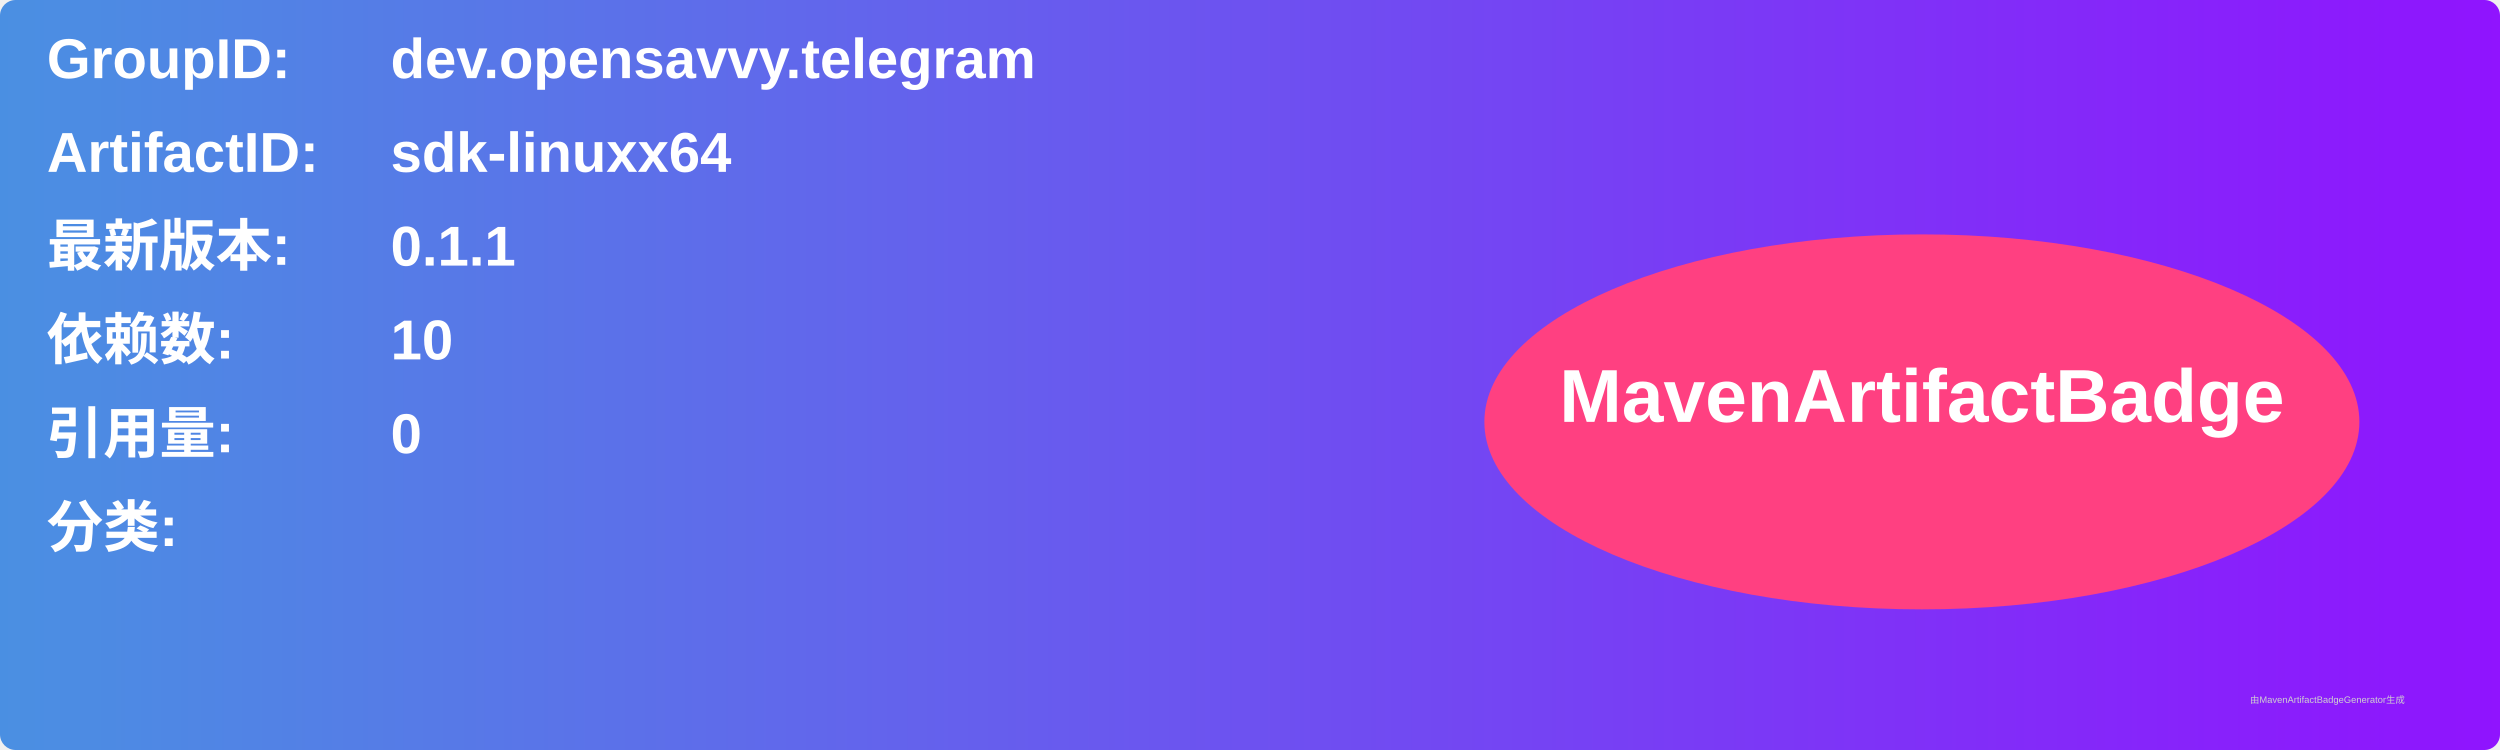
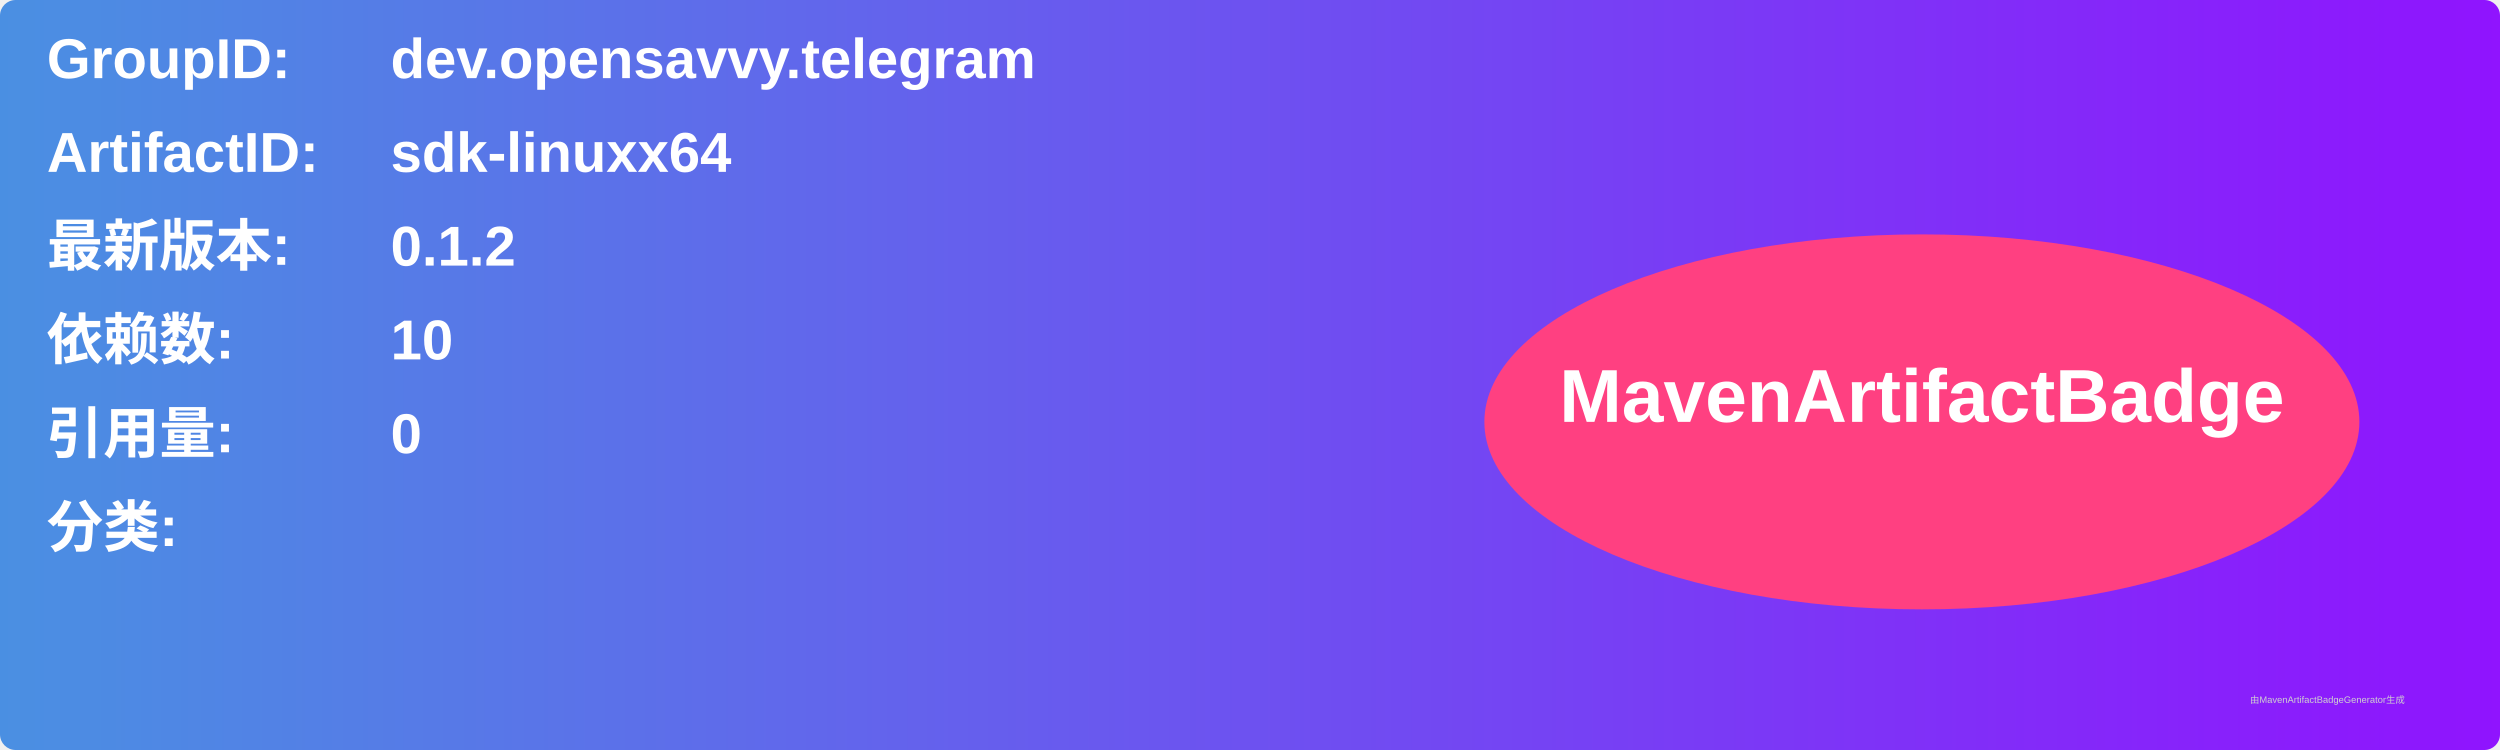
<svg xmlns="http://www.w3.org/2000/svg" width="800" height="240" viewBox="0 0 800 240">
  <linearGradient id="grad" x1="0%" y1="0%" x2="100%" y2="0%">
    <stop offset="0%" stop-color="#4a90e2" />
    <stop offset="100%" stop-color="#9013fe" />
  </linearGradient>
  <rect width="100%" height="100%" rx="5" ry="5" fill="url(#grad)" />
  <g transform="translate(15, 15)">
    <text x="0" y="10" font-family="Arial" font-size="18" fill="white" font-weight="bold" width="260">GroupID:</text>
    <text x="110" y="10" font-family="Arial" font-size="18" fill="white" font-weight="bold" width="460">dev.opensavvy.telegram</text>
    <text x="0" y="40" font-family="Arial" font-size="18" fill="white" font-weight="bold" width="260">ArtifactID:</text>
    <text x="110" y="40" font-family="Arial" font-size="18" fill="white" font-weight="bold" width="460">sdk-linuxx64</text>
    <text x="0" y="70" font-family="Arial" font-size="18" fill="white" font-weight="bold">最新版本:</text>
    <text x="110" y="70" font-family="Arial" font-size="18" fill="white" font-weight="bold">
-       <tspan font-weight="bold">0.1.1</tspan>
+       <tspan font-weight="bold">0.1.2</tspan>
    </text>
    <text x="0" y="100" font-family="Arial" font-size="18" fill="white" font-weight="bold">依赖数: </text>
    <text x="110" y="100" font-family="Arial" font-size="18" fill="white">
      <tspan font-weight="bold">10</tspan>
    </text>
    <text x="0" y="130" font-family="Arial" font-size="18" fill="white" font-weight="bold">引用量: </text>
    <text x="110" y="130" font-family="Arial" font-size="18" fill="white">
      <tspan font-weight="bold">0</tspan>
    </text>
    <text x="0" y="160" font-family="Arial" font-size="18" fill="white" font-weight="bold">分类:</text>
    <text x="10" y="190" font-family="Arial" font-size="10" fill="white">
      <tspan font-weight="bold" />
    </text>
    <ellipse cx="600" cy="120" rx="140" ry="60" fill="#ff4081" />
    <text x="600" y="120" text-anchor="middle" font-family="Arial" font-size="24" fill="white" font-weight="bold">MavenArtifactBadge</text>
  </g>
  <text x="720" y="225" font-family="Arial" font-size="3" fill="#d0d0d0">由MavenArtifactBadgeGenerator生成</text>
</svg>
